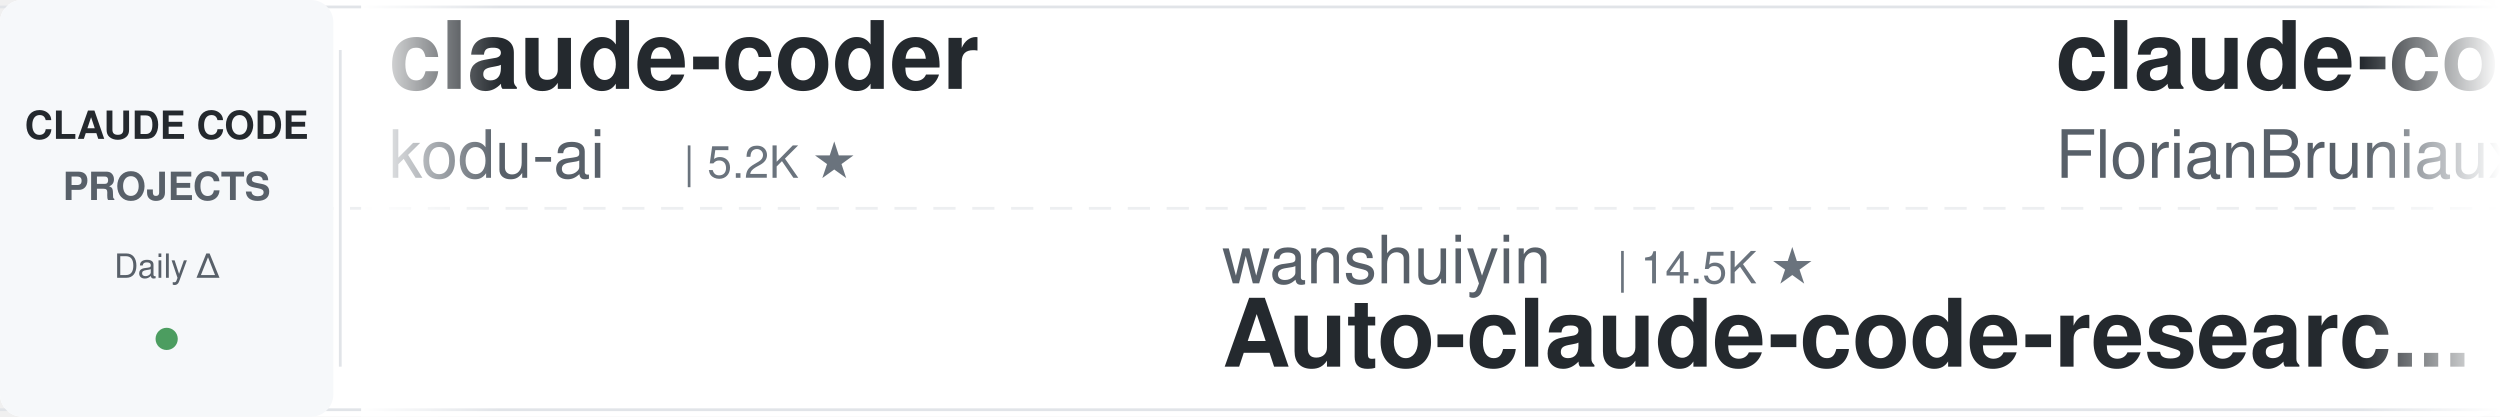
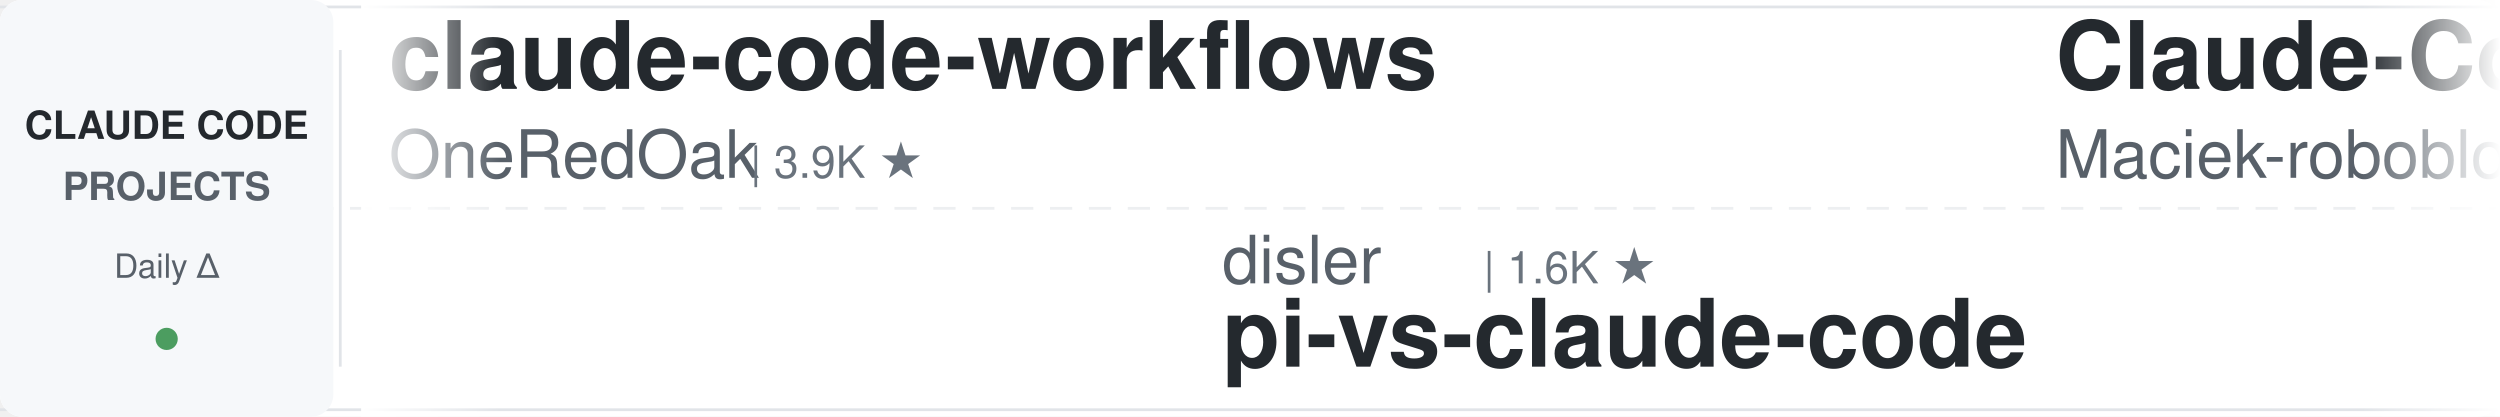
<svg xmlns="http://www.w3.org/2000/svg" width="900" height="150">
  <defs>
    <linearGradient id="leftFade" x1="0%" y1="0%" x2="100%" y2="0%">
      <stop offset="0%" style="stop-color:#ffffff;stop-opacity:1" />
      <stop offset="100%" style="stop-color:#ffffff;stop-opacity:0" />
    </linearGradient>
    <linearGradient id="rightFade" x1="0%" y1="0%" x2="100%" y2="0%">
      <stop offset="0%" style="stop-color:#ffffff;stop-opacity:0" />
      <stop offset="100%" style="stop-color:#ffffff;stop-opacity:1" />
    </linearGradient>
  </defs>
  <rect width="900" height="150" fill="#ffffff" rx="8" />
  <rect x="0" y="2" width="900" height="1" fill="#e1e4e8" />
  <rect x="0" y="147" width="900" height="1" fill="#e1e4e8" />
  <line x1="0" y1="75" x2="900" y2="75" stroke="#e1e4e8" stroke-width="1" stroke-dasharray="8 6" opacity="0.6" />
  <rect x="0" y="0" width="120" height="150" fill="#f6f8fa" rx="8" />
  <text x="60" y="50" font-family="-apple-system, BlinkMacSystemFont, 'Segoe UI', Helvetica, Arial, sans-serif" font-size="14" font-weight="600" fill="#24292e" text-anchor="middle">CLAUDE CODE</text>
  <text x="60" y="72" font-family="-apple-system, BlinkMacSystemFont, 'Segoe UI', Helvetica, Arial, sans-serif" font-size="14" font-weight="600" fill="#586069" text-anchor="middle">PROJECTS</text>
  <text x="60" y="100" font-family="-apple-system, BlinkMacSystemFont, 'Segoe UI', Helvetica, Arial, sans-serif" font-size="12" font-weight="500" fill="#586069" text-anchor="middle">Daily Δ</text>
  <circle cx="60" cy="122" r="4" fill="#22863a" opacity="0.8" />
  <rect x="122" y="18" width="1" height="114" fill="#e1e4e8" />
  <clipPath id="tickerClip">
    <rect x="130" y="0" width="770" height="150" />
  </clipPath>
  <g clip-path="url(#tickerClip)">
    <g id="tickerItems">
      <animateTransform attributeName="transform" attributeType="XML" type="translate" from="0 0" to="-3000 0" dur="54s" repeatCount="indefinite" />
      <g transform="translate(0, 0)">
-         <text x="140" y="32" font-family="-apple-system, BlinkMacSystemFont, 'Segoe UI', Helvetica, Arial, sans-serif" font-size="34" font-weight="600" fill="#24292e">claude-coder</text>
-         <text x="140" y="64" font-family="-apple-system, BlinkMacSystemFont, 'Segoe UI', Helvetica, Arial, sans-serif" font-size="24" font-weight="400" fill="#586069">kodu-ai</text>
-         <text x="246" y="64" font-family="-apple-system, BlinkMacSystemFont, 'Segoe UI', Helvetica, Arial, sans-serif" font-size="16" font-weight="500" fill="#6a737d">| 5.2K ★</text>
+         <text x="140" y="32" font-family="-apple-system, BlinkMacSystemFont, 'Segoe UI', Helvetica, Arial, sans-serif" font-size="34" font-weight="600" fill="#24292e">claude-code-workflows</text>
+         <text x="140" y="64" font-family="-apple-system, BlinkMacSystemFont, 'Segoe UI', Helvetica, Arial, sans-serif" font-size="24" font-weight="400" fill="#586069">OneRedOak</text>
+         <text x="270" y="64" font-family="-apple-system, BlinkMacSystemFont, 'Segoe UI', Helvetica, Arial, sans-serif" font-size="16" font-weight="500" fill="#6a737d">| 3.9K ★</text>
      </g>
      <g transform="translate(300, 0)">
-         <text x="140" y="102" font-family="-apple-system, BlinkMacSystemFont, 'Segoe UI', Helvetica, Arial, sans-serif" font-size="24" font-weight="400" fill="#586069">wanshuiyin</text>
-         <text x="282" y="102" font-family="-apple-system, BlinkMacSystemFont, 'Segoe UI', Helvetica, Arial, sans-serif" font-size="16" font-weight="500" fill="#6a737d">| 14.5K ★</text>
-         <text x="140" y="132" font-family="-apple-system, BlinkMacSystemFont, 'Segoe UI', Helvetica, Arial, sans-serif" font-size="34" font-weight="600" fill="#24292e">Auto-claude-code-researc...</text>
+         <text x="140" y="102" font-family="-apple-system, BlinkMacSystemFont, 'Segoe UI', Helvetica, Arial, sans-serif" font-size="24" font-weight="400" fill="#586069">disler</text>
+         <text x="234" y="102" font-family="-apple-system, BlinkMacSystemFont, 'Segoe UI', Helvetica, Arial, sans-serif" font-size="16" font-weight="500" fill="#6a737d">| 1.6K ★</text>
+         <text x="140" y="132" font-family="-apple-system, BlinkMacSystemFont, 'Segoe UI', Helvetica, Arial, sans-serif" font-size="34" font-weight="600" fill="#24292e">pi-vs-claude-code</text>
      </g>
      <g transform="translate(600, 0)">
-         <text x="140" y="32" font-family="-apple-system, BlinkMacSystemFont, 'Segoe UI', Helvetica, Arial, sans-serif" font-size="34" font-weight="600" fill="#24292e">claude-code-ultimate-gui...</text>
-         <text x="140" y="64" font-family="-apple-system, BlinkMacSystemFont, 'Segoe UI', Helvetica, Arial, sans-serif" font-size="24" font-weight="400" fill="#586069">FlorianBruniaux</text>
-         <text x="342" y="64" font-family="-apple-system, BlinkMacSystemFont, 'Segoe UI', Helvetica, Arial, sans-serif" font-size="16" font-weight="500" fill="#6a737d">| 5.7K ★</text>
+         <text x="140" y="32" font-family="-apple-system, BlinkMacSystemFont, 'Segoe UI', Helvetica, Arial, sans-serif" font-size="34" font-weight="600" fill="#24292e">Claude-Code-Usage-Monito...</text>
+         <text x="140" y="64" font-family="-apple-system, BlinkMacSystemFont, 'Segoe UI', Helvetica, Arial, sans-serif" font-size="24" font-weight="400" fill="#586069">Maciek-roboblog</text>
+         <text x="342" y="64" font-family="-apple-system, BlinkMacSystemFont, 'Segoe UI', Helvetica, Arial, sans-serif" font-size="16" font-weight="500" fill="#6a737d">| 8.6K ★</text>
      </g>
      <g transform="translate(900, 0)">
-         <text x="140" y="102" font-family="-apple-system, BlinkMacSystemFont, 'Segoe UI', Helvetica, Arial, sans-serif" font-size="24" font-weight="400" fill="#586069">feiskyer</text>
-         <text x="258" y="102" font-family="-apple-system, BlinkMacSystemFont, 'Segoe UI', Helvetica, Arial, sans-serif" font-size="16" font-weight="500" fill="#6a737d">| 1.6K ★</text>
-         <text x="140" y="132" font-family="-apple-system, BlinkMacSystemFont, 'Segoe UI', Helvetica, Arial, sans-serif" font-size="34" font-weight="600" fill="#24292e">claude-code-settings</text>
+         <text x="140" y="102" font-family="-apple-system, BlinkMacSystemFont, 'Segoe UI', Helvetica, Arial, sans-serif" font-size="24" font-weight="400" fill="#586069">repowise-dev</text>
+         <text x="306" y="102" font-family="-apple-system, BlinkMacSystemFont, 'Segoe UI', Helvetica, Arial, sans-serif" font-size="16" font-weight="500" fill="#6a737d">| 1.2K ★</text>
+         <text x="140" y="132" font-family="-apple-system, BlinkMacSystemFont, 'Segoe UI', Helvetica, Arial, sans-serif" font-size="34" font-weight="600" fill="#24292e">claude-code-prompts</text>
      </g>
      <g transform="translate(1200, 0)">
-         <text x="140" y="32" font-family="-apple-system, BlinkMacSystemFont, 'Segoe UI', Helvetica, Arial, sans-serif" font-size="34" font-weight="600" fill="#24292e">claude-code-best-practic...</text>
-         <text x="140" y="64" font-family="-apple-system, BlinkMacSystemFont, 'Segoe UI', Helvetica, Arial, sans-serif" font-size="24" font-weight="400" fill="#586069">shanraisshan</text>
-         <text x="306" y="64" font-family="-apple-system, BlinkMacSystemFont, 'Segoe UI', Helvetica, Arial, sans-serif" font-size="16" font-weight="500" fill="#6a737d">| 64.2K ★</text>
+         <text x="140" y="32" font-family="-apple-system, BlinkMacSystemFont, 'Segoe UI', Helvetica, Arial, sans-serif" font-size="34" font-weight="600" fill="#24292e">how-claude-code-works</text>
+         <text x="140" y="64" font-family="-apple-system, BlinkMacSystemFont, 'Segoe UI', Helvetica, Arial, sans-serif" font-size="24" font-weight="400" fill="#586069">Windy3f3f3f3f</text>
+         <text x="318" y="64" font-family="-apple-system, BlinkMacSystemFont, 'Segoe UI', Helvetica, Arial, sans-serif" font-size="16" font-weight="500" fill="#6a737d">| 3.4K ★</text>
      </g>
      <g transform="translate(1500, 0)">
-         <text x="140" y="102" font-family="-apple-system, BlinkMacSystemFont, 'Segoe UI', Helvetica, Arial, sans-serif" font-size="24" font-weight="400" fill="#586069">centminmod</text>
-         <text x="282" y="102" font-family="-apple-system, BlinkMacSystemFont, 'Segoe UI', Helvetica, Arial, sans-serif" font-size="16" font-weight="500" fill="#6a737d">| 2.6K ★</text>
-         <text x="140" y="132" font-family="-apple-system, BlinkMacSystemFont, 'Segoe UI', Helvetica, Arial, sans-serif" font-size="34" font-weight="600" fill="#24292e">my-claude-code-setup</text>
+         <text x="140" y="102" font-family="-apple-system, BlinkMacSystemFont, 'Segoe UI', Helvetica, Arial, sans-serif" font-size="24" font-weight="400" fill="#586069">Pimzino</text>
+         <text x="246" y="102" font-family="-apple-system, BlinkMacSystemFont, 'Segoe UI', Helvetica, Arial, sans-serif" font-size="16" font-weight="500" fill="#6a737d">| 3.8K ★</text>
+         <text x="140" y="132" font-family="-apple-system, BlinkMacSystemFont, 'Segoe UI', Helvetica, Arial, sans-serif" font-size="34" font-weight="600" fill="#24292e">claude-code-spec-workflo...</text>
      </g>
      <g transform="translate(1800, 0)">
-         <text x="140" y="32" font-family="-apple-system, BlinkMacSystemFont, 'Segoe UI', Helvetica, Arial, sans-serif" font-size="34" font-weight="600" fill="#24292e">sc-claude-code-files</text>
-         <text x="140" y="64" font-family="-apple-system, BlinkMacSystemFont, 'Segoe UI', Helvetica, Arial, sans-serif" font-size="24" font-weight="400" fill="#586069">https-deeplearning-ai</text>
-         <text x="414" y="64" font-family="-apple-system, BlinkMacSystemFont, 'Segoe UI', Helvetica, Arial, sans-serif" font-size="16" font-weight="500" fill="#6a737d">| 540 ★</text>
+         <text x="140" y="32" font-family="-apple-system, BlinkMacSystemFont, 'Segoe UI', Helvetica, Arial, sans-serif" font-size="34" font-weight="600" fill="#24292e">Dive-into-Claude-Code</text>
+         <text x="140" y="64" font-family="-apple-system, BlinkMacSystemFont, 'Segoe UI', Helvetica, Arial, sans-serif" font-size="24" font-weight="400" fill="#586069">VILA-Lab</text>
+         <text x="258" y="64" font-family="-apple-system, BlinkMacSystemFont, 'Segoe UI', Helvetica, Arial, sans-serif" font-size="16" font-weight="500" fill="#6a737d">| 2.0K ★</text>
      </g>
      <g transform="translate(2100, 0)">
-         <text x="140" y="102" font-family="-apple-system, BlinkMacSystemFont, 'Segoe UI', Helvetica, Arial, sans-serif" font-size="24" font-weight="400" fill="#586069">affaan-m</text>
-         <text x="258" y="102" font-family="-apple-system, BlinkMacSystemFont, 'Segoe UI', Helvetica, Arial, sans-serif" font-size="16" font-weight="500" fill="#6a737d">| 239.1K ★</text>
-         <text x="140" y="132" font-family="-apple-system, BlinkMacSystemFont, 'Segoe UI', Helvetica, Arial, sans-serif" font-size="34" font-weight="600" fill="#24292e">ECC</text>
+         <text x="140" y="102" font-family="-apple-system, BlinkMacSystemFont, 'Segoe UI', Helvetica, Arial, sans-serif" font-size="24" font-weight="400" fill="#586069">anthropics</text>
+         <text x="282" y="102" font-family="-apple-system, BlinkMacSystemFont, 'Segoe UI', Helvetica, Arial, sans-serif" font-size="16" font-weight="500" fill="#6a737d">| 5.8K ★</text>
+         <text x="140" y="132" font-family="-apple-system, BlinkMacSystemFont, 'Segoe UI', Helvetica, Arial, sans-serif" font-size="34" font-weight="600" fill="#24292e">claude-code-security-rev...</text>
      </g>
      <g transform="translate(2400, 0)">
-         <text x="140" y="32" font-family="-apple-system, BlinkMacSystemFont, 'Segoe UI', Helvetica, Arial, sans-serif" font-size="34" font-weight="600" fill="#24292e">claude-code-source-build</text>
-         <text x="140" y="64" font-family="-apple-system, BlinkMacSystemFont, 'Segoe UI', Helvetica, Arial, sans-serif" font-size="24" font-weight="400" fill="#586069">andrew-kramer-inno</text>
-         <text x="378" y="64" font-family="-apple-system, BlinkMacSystemFont, 'Segoe UI', Helvetica, Arial, sans-serif" font-size="16" font-weight="500" fill="#6a737d">| 593 ★</text>
+         <text x="140" y="32" font-family="-apple-system, BlinkMacSystemFont, 'Segoe UI', Helvetica, Arial, sans-serif" font-size="34" font-weight="600" fill="#24292e">awesome-claude-code-tool...</text>
+         <text x="140" y="64" font-family="-apple-system, BlinkMacSystemFont, 'Segoe UI', Helvetica, Arial, sans-serif" font-size="24" font-weight="400" fill="#586069">rohitg00</text>
+         <text x="258" y="64" font-family="-apple-system, BlinkMacSystemFont, 'Segoe UI', Helvetica, Arial, sans-serif" font-size="16" font-weight="500" fill="#6a737d">| 2.5K ★</text>
      </g>
      <g transform="translate(2700, 0)">
-         <text x="140" y="102" font-family="-apple-system, BlinkMacSystemFont, 'Segoe UI', Helvetica, Arial, sans-serif" font-size="24" font-weight="400" fill="#586069">anthropics</text>
-         <text x="282" y="102" font-family="-apple-system, BlinkMacSystemFont, 'Segoe UI', Helvetica, Arial, sans-serif" font-size="16" font-weight="500" fill="#6a737d">| 167.3K ★</text>
-         <text x="140" y="132" font-family="-apple-system, BlinkMacSystemFont, 'Segoe UI', Helvetica, Arial, sans-serif" font-size="34" font-weight="600" fill="#24292e">skills</text>
+         <text x="140" y="102" font-family="-apple-system, BlinkMacSystemFont, 'Segoe UI', Helvetica, Arial, sans-serif" font-size="24" font-weight="400" fill="#586069">ponponon</text>
+         <text x="258" y="102" font-family="-apple-system, BlinkMacSystemFont, 'Segoe UI', Helvetica, Arial, sans-serif" font-size="16" font-weight="500" fill="#6a737d">| 2.3K ★</text>
+         <text x="140" y="132" font-family="-apple-system, BlinkMacSystemFont, 'Segoe UI', Helvetica, Arial, sans-serif" font-size="34" font-weight="600" fill="#24292e">claude_code_src</text>
      </g>
      <g transform="translate(3000, 0)">
-         <text x="140" y="32" font-family="-apple-system, BlinkMacSystemFont, 'Segoe UI', Helvetica, Arial, sans-serif" font-size="34" font-weight="600" fill="#24292e">claude-coder</text>
-         <text x="140" y="64" font-family="-apple-system, BlinkMacSystemFont, 'Segoe UI', Helvetica, Arial, sans-serif" font-size="24" font-weight="400" fill="#586069">kodu-ai</text>
-         <text x="246" y="64" font-family="-apple-system, BlinkMacSystemFont, 'Segoe UI', Helvetica, Arial, sans-serif" font-size="16" font-weight="500" fill="#6a737d">| 5.2K ★</text>
+         <text x="140" y="32" font-family="-apple-system, BlinkMacSystemFont, 'Segoe UI', Helvetica, Arial, sans-serif" font-size="34" font-weight="600" fill="#24292e">claude-code-workflows</text>
+         <text x="140" y="64" font-family="-apple-system, BlinkMacSystemFont, 'Segoe UI', Helvetica, Arial, sans-serif" font-size="24" font-weight="400" fill="#586069">OneRedOak</text>
+         <text x="270" y="64" font-family="-apple-system, BlinkMacSystemFont, 'Segoe UI', Helvetica, Arial, sans-serif" font-size="16" font-weight="500" fill="#6a737d">| 3.9K ★</text>
      </g>
      <g transform="translate(3300, 0)">
-         <text x="140" y="102" font-family="-apple-system, BlinkMacSystemFont, 'Segoe UI', Helvetica, Arial, sans-serif" font-size="24" font-weight="400" fill="#586069">wanshuiyin</text>
-         <text x="282" y="102" font-family="-apple-system, BlinkMacSystemFont, 'Segoe UI', Helvetica, Arial, sans-serif" font-size="16" font-weight="500" fill="#6a737d">| 14.5K ★</text>
-         <text x="140" y="132" font-family="-apple-system, BlinkMacSystemFont, 'Segoe UI', Helvetica, Arial, sans-serif" font-size="34" font-weight="600" fill="#24292e">Auto-claude-code-researc...</text>
+         <text x="140" y="102" font-family="-apple-system, BlinkMacSystemFont, 'Segoe UI', Helvetica, Arial, sans-serif" font-size="24" font-weight="400" fill="#586069">disler</text>
+         <text x="234" y="102" font-family="-apple-system, BlinkMacSystemFont, 'Segoe UI', Helvetica, Arial, sans-serif" font-size="16" font-weight="500" fill="#6a737d">| 1.6K ★</text>
+         <text x="140" y="132" font-family="-apple-system, BlinkMacSystemFont, 'Segoe UI', Helvetica, Arial, sans-serif" font-size="34" font-weight="600" fill="#24292e">pi-vs-claude-code</text>
      </g>
      <g transform="translate(3600, 0)">
-         <text x="140" y="32" font-family="-apple-system, BlinkMacSystemFont, 'Segoe UI', Helvetica, Arial, sans-serif" font-size="34" font-weight="600" fill="#24292e">claude-code-ultimate-gui...</text>
-         <text x="140" y="64" font-family="-apple-system, BlinkMacSystemFont, 'Segoe UI', Helvetica, Arial, sans-serif" font-size="24" font-weight="400" fill="#586069">FlorianBruniaux</text>
-         <text x="342" y="64" font-family="-apple-system, BlinkMacSystemFont, 'Segoe UI', Helvetica, Arial, sans-serif" font-size="16" font-weight="500" fill="#6a737d">| 5.7K ★</text>
+         <text x="140" y="32" font-family="-apple-system, BlinkMacSystemFont, 'Segoe UI', Helvetica, Arial, sans-serif" font-size="34" font-weight="600" fill="#24292e">Claude-Code-Usage-Monito...</text>
+         <text x="140" y="64" font-family="-apple-system, BlinkMacSystemFont, 'Segoe UI', Helvetica, Arial, sans-serif" font-size="24" font-weight="400" fill="#586069">Maciek-roboblog</text>
+         <text x="342" y="64" font-family="-apple-system, BlinkMacSystemFont, 'Segoe UI', Helvetica, Arial, sans-serif" font-size="16" font-weight="500" fill="#6a737d">| 8.6K ★</text>
      </g>
      <g transform="translate(3900, 0)">
-         <text x="140" y="102" font-family="-apple-system, BlinkMacSystemFont, 'Segoe UI', Helvetica, Arial, sans-serif" font-size="24" font-weight="400" fill="#586069">feiskyer</text>
-         <text x="258" y="102" font-family="-apple-system, BlinkMacSystemFont, 'Segoe UI', Helvetica, Arial, sans-serif" font-size="16" font-weight="500" fill="#6a737d">| 1.6K ★</text>
-         <text x="140" y="132" font-family="-apple-system, BlinkMacSystemFont, 'Segoe UI', Helvetica, Arial, sans-serif" font-size="34" font-weight="600" fill="#24292e">claude-code-settings</text>
+         <text x="140" y="102" font-family="-apple-system, BlinkMacSystemFont, 'Segoe UI', Helvetica, Arial, sans-serif" font-size="24" font-weight="400" fill="#586069">repowise-dev</text>
+         <text x="306" y="102" font-family="-apple-system, BlinkMacSystemFont, 'Segoe UI', Helvetica, Arial, sans-serif" font-size="16" font-weight="500" fill="#6a737d">| 1.2K ★</text>
+         <text x="140" y="132" font-family="-apple-system, BlinkMacSystemFont, 'Segoe UI', Helvetica, Arial, sans-serif" font-size="34" font-weight="600" fill="#24292e">claude-code-prompts</text>
      </g>
    </g>
  </g>
  <rect x="130" y="0" width="50" height="150" fill="url(#leftFade)" />
  <rect x="850" y="0" width="50" height="150" fill="url(#rightFade)" />
</svg>
